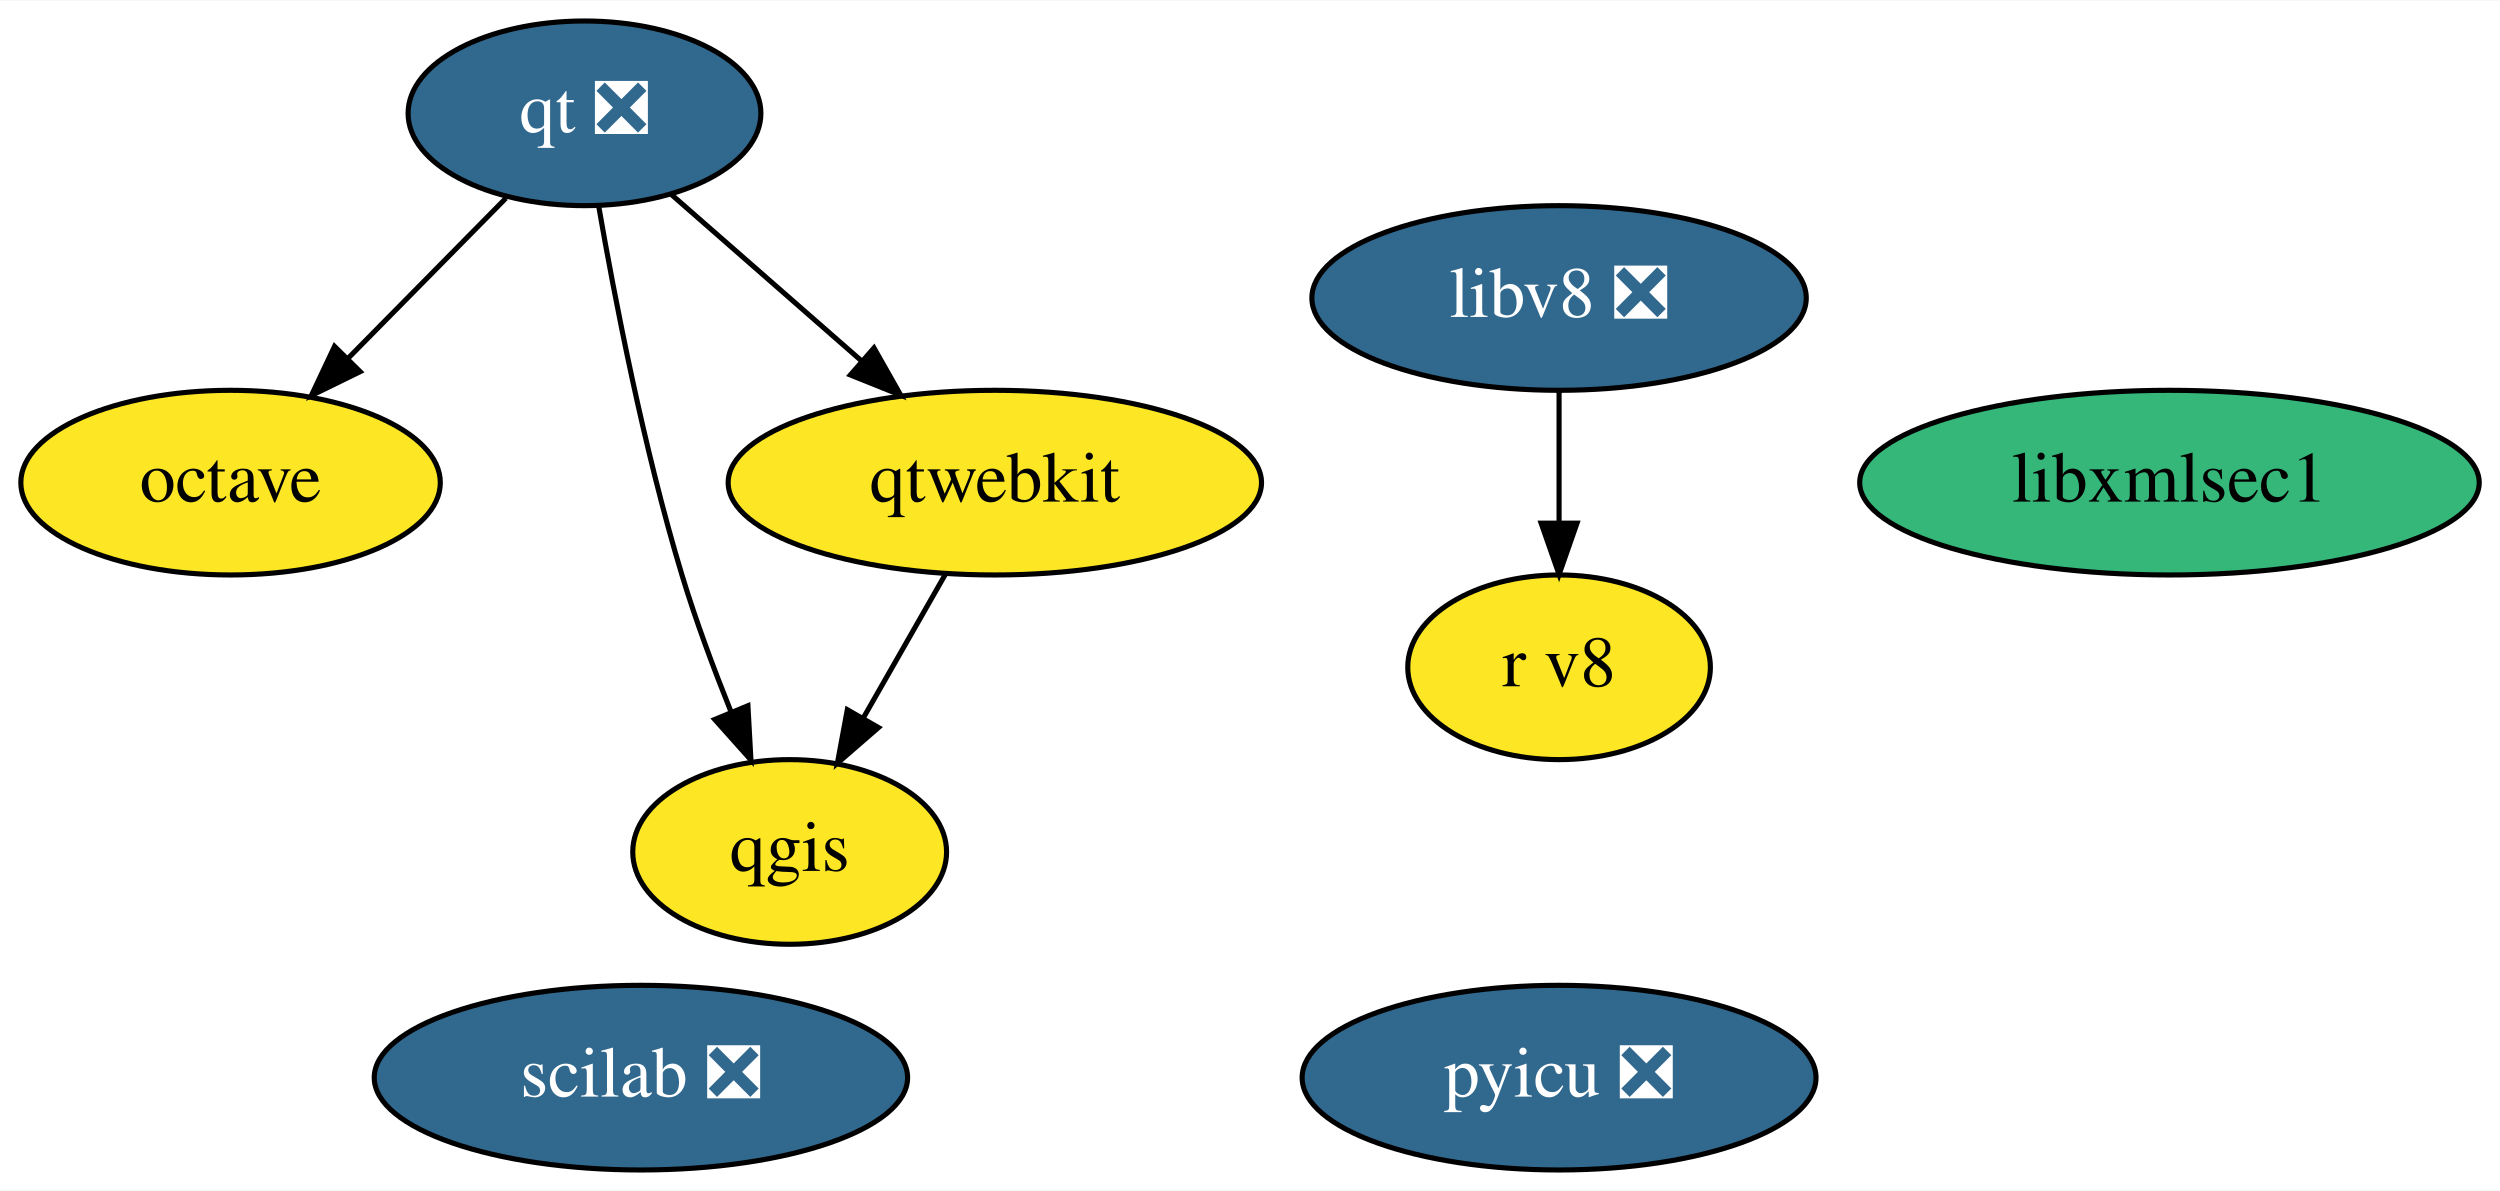
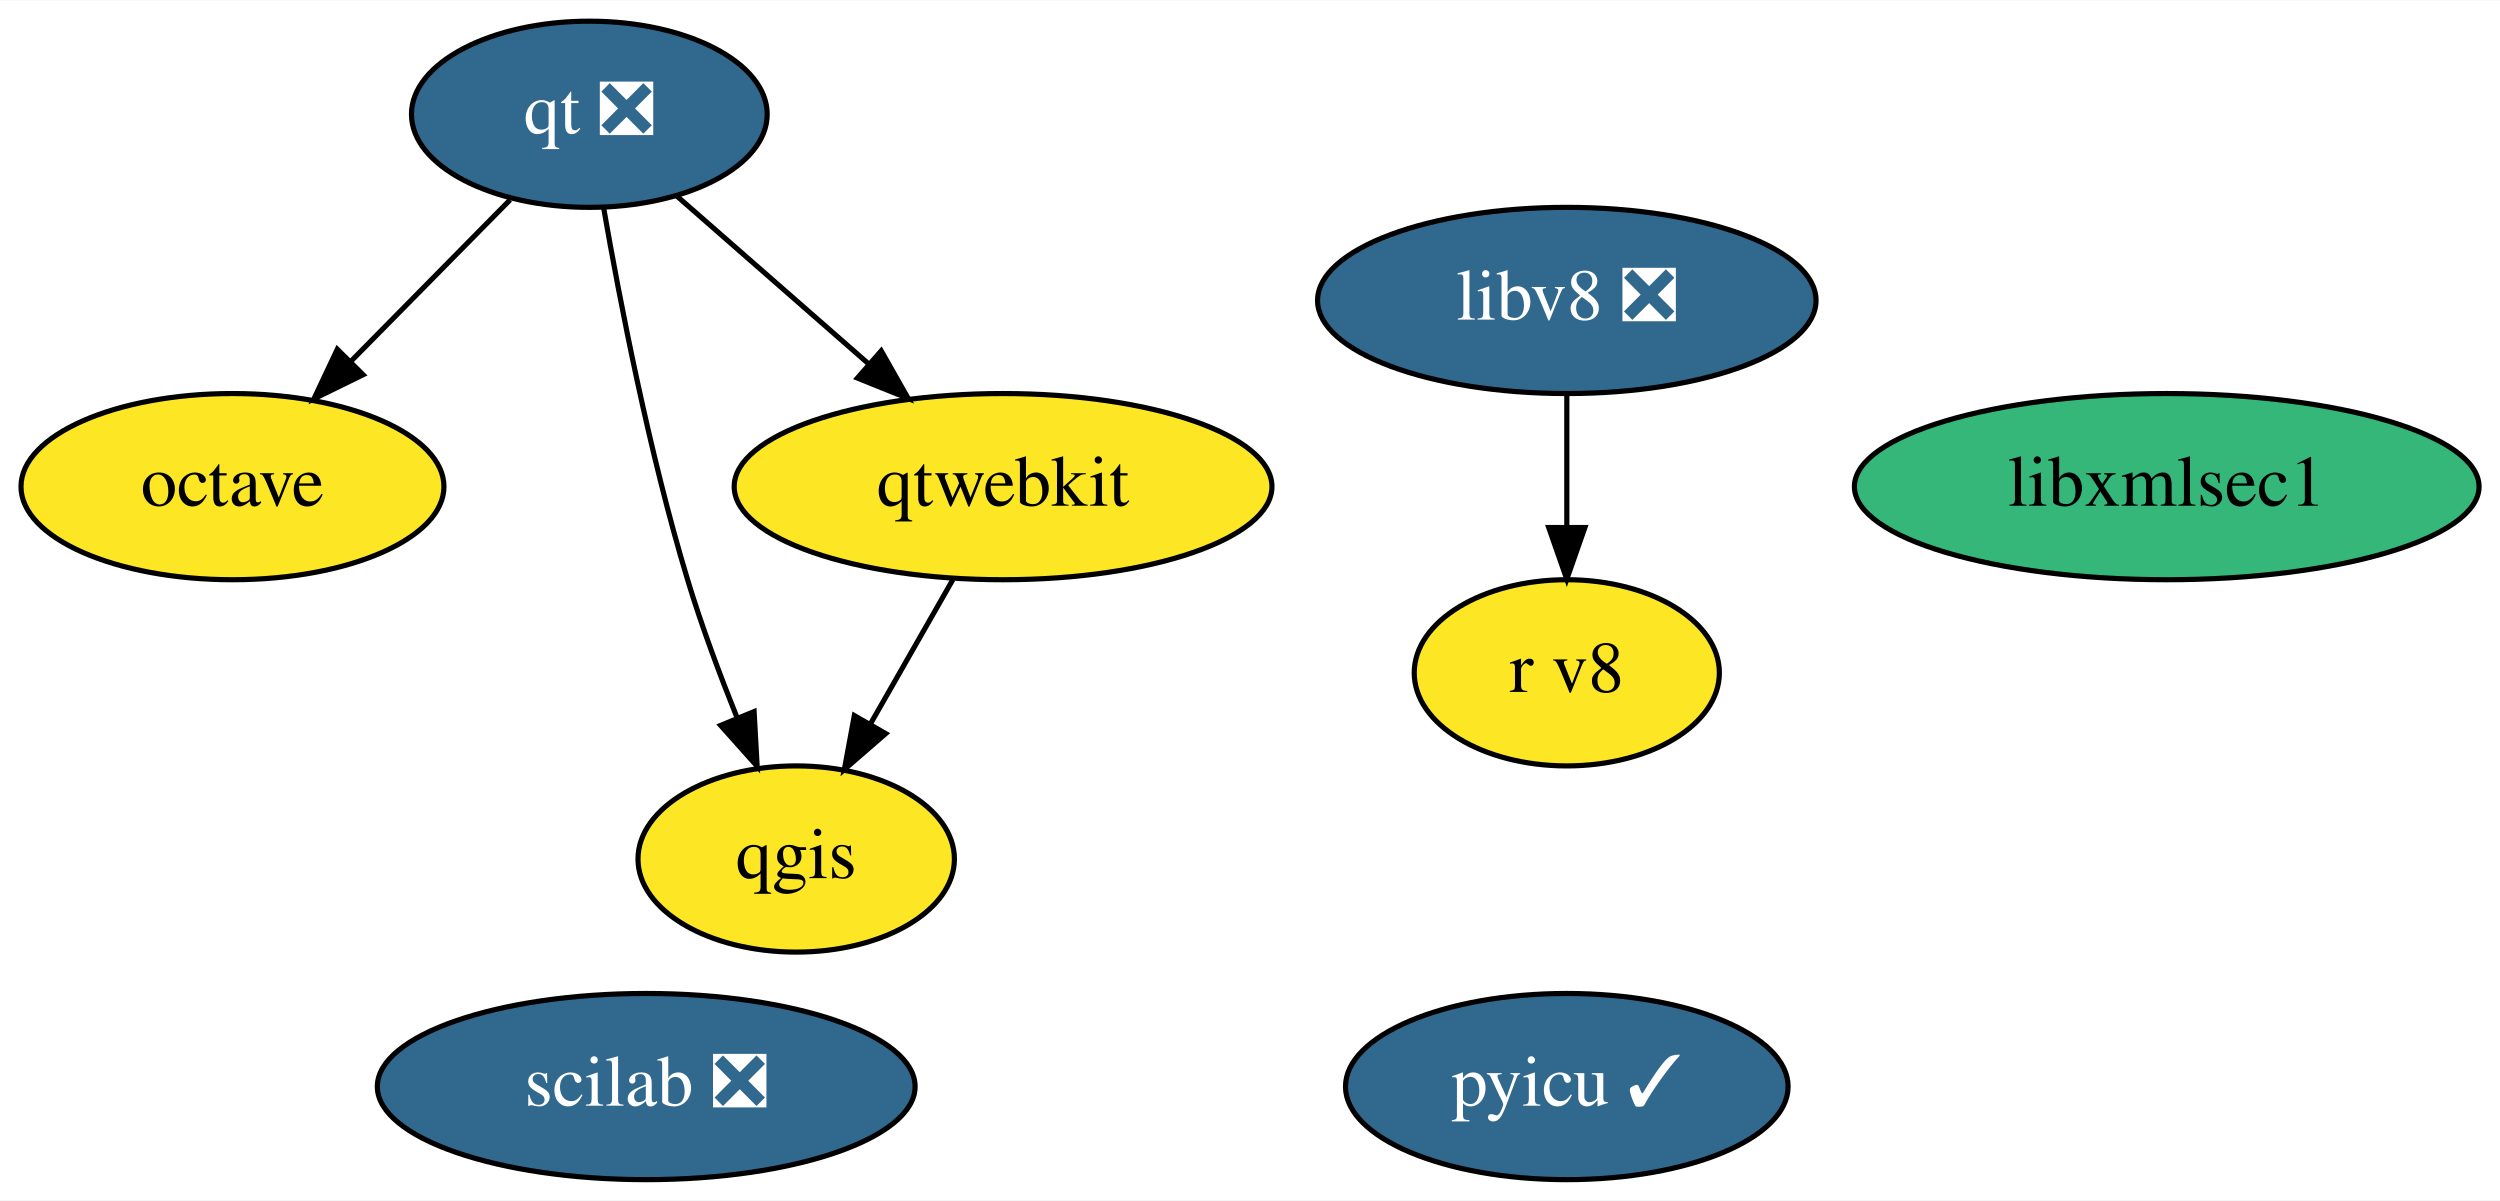
- <svg xmlns="http://www.w3.org/2000/svg" xmlns:xlink="http://www.w3.org/1999/xlink" width="487pt" height="232pt" viewBox="0.00 0.00 487.39 232.00">
+ <svg xmlns="http://www.w3.org/2000/svg" xmlns:xlink="http://www.w3.org/1999/xlink" width="483pt" height="232pt" viewBox="0.00 0.00 483.39 232.00">
  <g id="graph0" class="graph" transform="scale(1 1) rotate(0) translate(4 228)">
-     <polygon fill="white" stroke="transparent" points="-4,4 -4,-228 483.39,-228 483.39,4 -4,4" />
+     <polygon fill="white" stroke="transparent" points="-4,4 -4,-228 479.39,-228 479.39,4 -4,4" />
    <g id="node1" class="node">
      <g id="a_node1">
        <a xlink:href="https://github.com/conda-forge/octave-feedstock" xlink:title="octave">
          <ellipse fill="#fde725" stroke="black" cx="40.95" cy="-134" rx="40.89" ry="18" />
          <text text-anchor="middle" x="40.95" y="-130.3" font-family="Times,serif" font-size="14.00">octave</text>
        </a>
      </g>
    </g>
    <g id="node2" class="node">
      <g id="a_node2">
        <a xlink:href="https://github.com/conda-forge/qgis-feedstock" xlink:title="qgis">
          <ellipse fill="#fde725" stroke="black" cx="149.95" cy="-62" rx="30.59" ry="18" />
          <text text-anchor="middle" x="149.95" y="-58.3" font-family="Times,serif" font-size="14.00">qgis</text>
        </a>
      </g>
    </g>
    <g id="node3" class="node">
      <g id="a_node3">
        <a xlink:href="https://github.com/conda-forge/qt-feedstock/pull/207" xlink:title="qt ❎">
          <ellipse fill="#31688e" stroke="black" cx="109.95" cy="-206" rx="34.39" ry="18" />
          <text text-anchor="middle" x="109.95" y="-202.3" font-family="Times,serif" font-size="14.00" fill="white">qt ❎</text>
        </a>
      </g>
    </g>
    <g id="edge1" class="edge">
      <path fill="none" stroke="black" d="M94.63,-189.46C85.56,-180.26 73.89,-168.42 63.75,-158.13" />
      <polygon fill="black" stroke="black" points="66.21,-155.64 56.7,-150.98 61.22,-160.56 66.21,-155.64" />
    </g>
    <g id="edge2" class="edge">
      <path fill="none" stroke="black" d="M112.69,-188.06C115.83,-169.99 121.49,-140.65 128.95,-116 131.62,-107.15 135.15,-97.7 138.54,-89.26" />
      <polygon fill="black" stroke="black" points="141.81,-90.51 142.4,-79.93 135.34,-87.83 141.81,-90.51" />
    </g>
    <g id="node4" class="node">
      <g id="a_node4">
        <a xlink:href="https://github.com/conda-forge/qtwebkit-feedstock" xlink:title="qtwebkit">
          <ellipse fill="#fde725" stroke="black" cx="189.95" cy="-134" rx="51.99" ry="18" />
          <text text-anchor="middle" x="189.95" y="-130.3" font-family="Times,serif" font-size="14.00">qtwebkit</text>
        </a>
      </g>
    </g>
    <g id="edge3" class="edge">
      <path fill="none" stroke="black" d="M126.91,-190.15C137.67,-180.74 151.81,-168.37 163.96,-157.73" />
      <polygon fill="black" stroke="black" points="166.39,-160.26 171.61,-151.04 161.78,-154.99 166.39,-160.26" />
    </g>
    <g id="edge4" class="edge">
      <path fill="none" stroke="black" d="M180.26,-116.05C175.48,-107.68 169.61,-97.4 164.31,-88.13" />
      <polygon fill="black" stroke="black" points="167.26,-86.25 159.26,-79.31 161.19,-89.73 167.26,-86.25" />
    </g>
    <g id="node5" class="node">
      <g id="a_node5">
-         <a xlink:href="https://github.com/conda-forge/pyicu-feedstock/pull/34" xlink:title="pyicu ❎">
-           <ellipse fill="#31688e" stroke="black" cx="299.95" cy="-18" rx="50.09" ry="18" />
-           <text text-anchor="middle" x="299.95" y="-14.3" font-family="Times,serif" font-size="14.00" fill="white">pyicu ❎</text>
+         <a xlink:href="https://github.com/conda-forge/pyicu-feedstock/pull/34" xlink:title="pyicu ✓">
+           <ellipse fill="#31688e" stroke="black" cx="298.95" cy="-18" rx="42.79" ry="18" />
+           <text text-anchor="middle" x="298.95" y="-14.3" font-family="Times,serif" font-size="14.00" fill="white">pyicu ✓</text>
        </a>
      </g>
    </g>
    <g id="node6" class="node">
      <g id="a_node6">
        <a xlink:href="https://github.com/conda-forge/scilab-feedstock/pull/26" xlink:title="scilab ❎">
          <ellipse fill="#31688e" stroke="black" cx="120.95" cy="-18" rx="51.99" ry="18" />
          <text text-anchor="middle" x="120.95" y="-14.3" font-family="Times,serif" font-size="14.00" fill="white">scilab ❎</text>
        </a>
      </g>
    </g>
    <g id="node7" class="node">
      <g id="a_node7">
        <a xlink:href="https://github.com/conda-forge/libv8-feedstock/pull/71" xlink:title="libv8 ❎">
-           <ellipse fill="#31688e" stroke="black" cx="299.95" cy="-170" rx="48.19" ry="18" />
-           <text text-anchor="middle" x="299.95" y="-166.3" font-family="Times,serif" font-size="14.00" fill="white">libv8 ❎</text>
+           <ellipse fill="#31688e" stroke="black" cx="298.95" cy="-170" rx="48.19" ry="18" />
+           <text text-anchor="middle" x="298.95" y="-166.3" font-family="Times,serif" font-size="14.00" fill="white">libv8 ❎</text>
        </a>
      </g>
    </g>
    <g id="node8" class="node">
      <g id="a_node8">
        <a xlink:href="https://github.com/conda-forge/r-v8-feedstock" xlink:title="r v8">
-           <ellipse fill="#fde725" stroke="black" cx="299.95" cy="-98" rx="29.5" ry="18" />
-           <text text-anchor="middle" x="299.95" y="-94.3" font-family="Times,serif" font-size="14.00">r v8</text>
+           <ellipse fill="#fde725" stroke="black" cx="298.95" cy="-98" rx="29.5" ry="18" />
+           <text text-anchor="middle" x="298.95" y="-94.3" font-family="Times,serif" font-size="14.00">r v8</text>
        </a>
      </g>
    </g>
    <g id="edge5" class="edge">
-       <path fill="none" stroke="black" d="M299.95,-151.7C299.95,-143.98 299.95,-134.71 299.95,-126.11" />
-       <polygon fill="black" stroke="black" points="303.45,-126.1 299.95,-116.1 296.45,-126.1 303.45,-126.1" />
+       <path fill="none" stroke="black" d="M298.95,-151.7C298.95,-143.98 298.95,-134.71 298.95,-126.11" />
+       <polygon fill="black" stroke="black" points="302.45,-126.1 298.95,-116.1 295.45,-126.1 302.45,-126.1" />
    </g>
    <g id="node9" class="node">
      <g id="a_node9">
        <a xlink:href="https://github.com/conda-forge/libxmlsec1-feedstock" xlink:title="libxmlsec1">
-           <ellipse fill="#35b779" stroke="black" cx="418.95" cy="-134" rx="60.39" ry="18" />
-           <text text-anchor="middle" x="418.95" y="-130.3" font-family="Times,serif" font-size="14.00">libxmlsec1</text>
+           <ellipse fill="#35b779" stroke="black" cx="414.95" cy="-134" rx="60.39" ry="18" />
+           <text text-anchor="middle" x="414.95" y="-130.3" font-family="Times,serif" font-size="14.00">libxmlsec1</text>
        </a>
      </g>
    </g>
  </g>
</svg>
